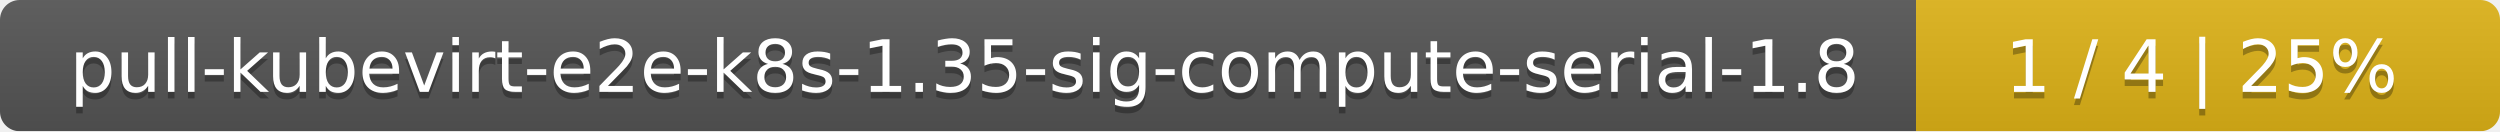
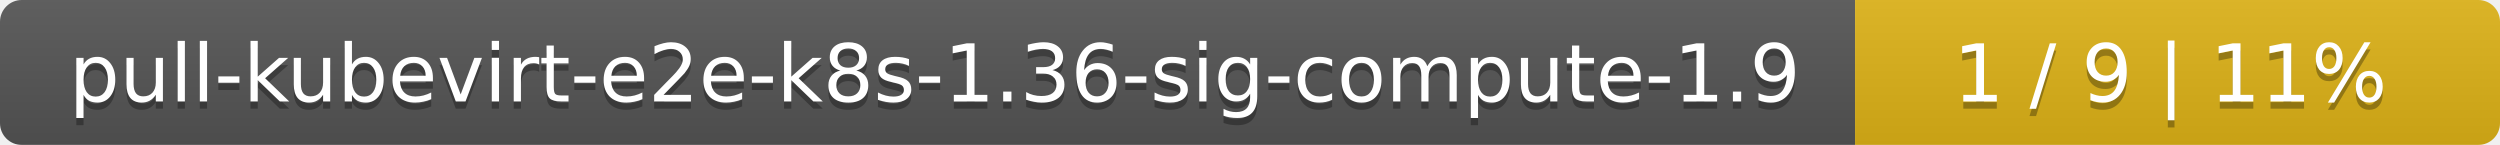
- <svg xmlns="http://www.w3.org/2000/svg" width="381" height="20">
+ <svg xmlns="http://www.w3.org/2000/svg" width="345" height="20">
  <linearGradient id="smooth" x2="0" y2="100%">
    <stop offset="0" stop-color="#bbb" stop-opacity=".1" />
    <stop offset="1" stop-opacity=".1" />
  </linearGradient>
  <mask id="round">
-     <rect width="381" height="20" rx="3" fill="#fff" />
+     <rect width="345" height="20" rx="3" fill="#fff" />
  </mask>
  <g mask="url(#round)">
-     <rect width="292" height="20" fill="#555" />
-     <rect x="292" width="89" height="20" fill="#dfb317" />
-     <rect width="381" height="20" fill="url(#smooth)" />
+     <rect width="256" height="20" fill="#555" />
+     <rect x="256" width="89" height="20" fill="#dfb317" />
+     <rect width="345" height="20" fill="url(#smooth)" />
  </g>
  <g fill="#fff" text-anchor="middle" font-family="DejaVu Sans,Verdana,Geneva,sans-serif" font-size="11">
-     <text x="147" y="15" fill="#010101" fill-opacity=".3">pull-kubevirt-e2e-k8s-1.35-sig-compute-serial-1.8</text>
-     <text x="147" y="14">pull-kubevirt-e2e-k8s-1.35-sig-compute-serial-1.8</text>
-     <text x="335.5" y="15" fill="#010101" fill-opacity=".3">1 / 4    |    25%</text>
-     <text x="335.5" y="14">1 / 4    |    25%</text>
+     <text x="129" y="15" fill="#010101" fill-opacity=".3">pull-kubevirt-e2e-k8s-1.36-sig-compute-1.9</text>
+     <text x="129" y="14">pull-kubevirt-e2e-k8s-1.36-sig-compute-1.9</text>
+     <text x="299.5" y="15" fill="#010101" fill-opacity=".3">1 / 9    |    11%</text>
+     <text x="299.5" y="14">1 / 9    |    11%</text>
  </g>
</svg>
